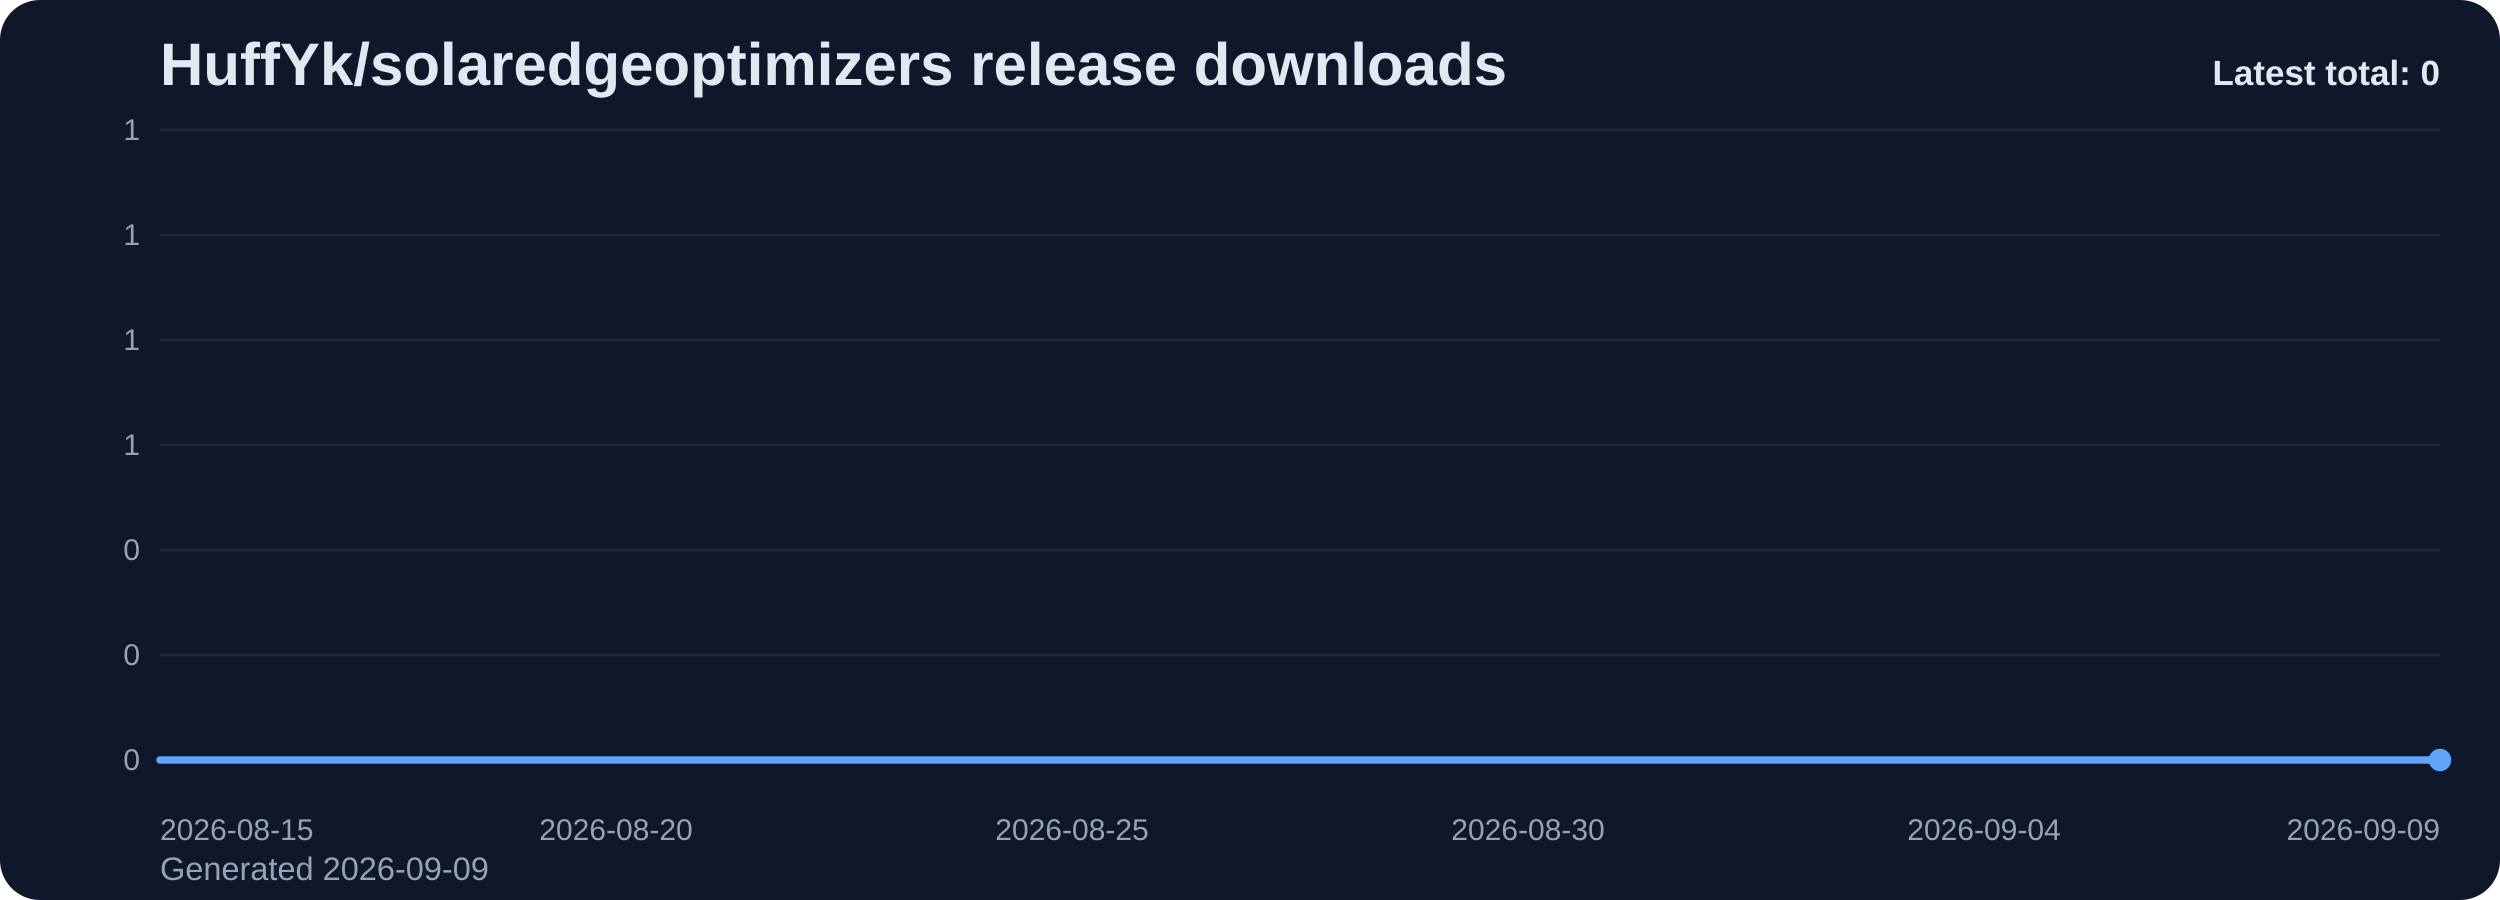
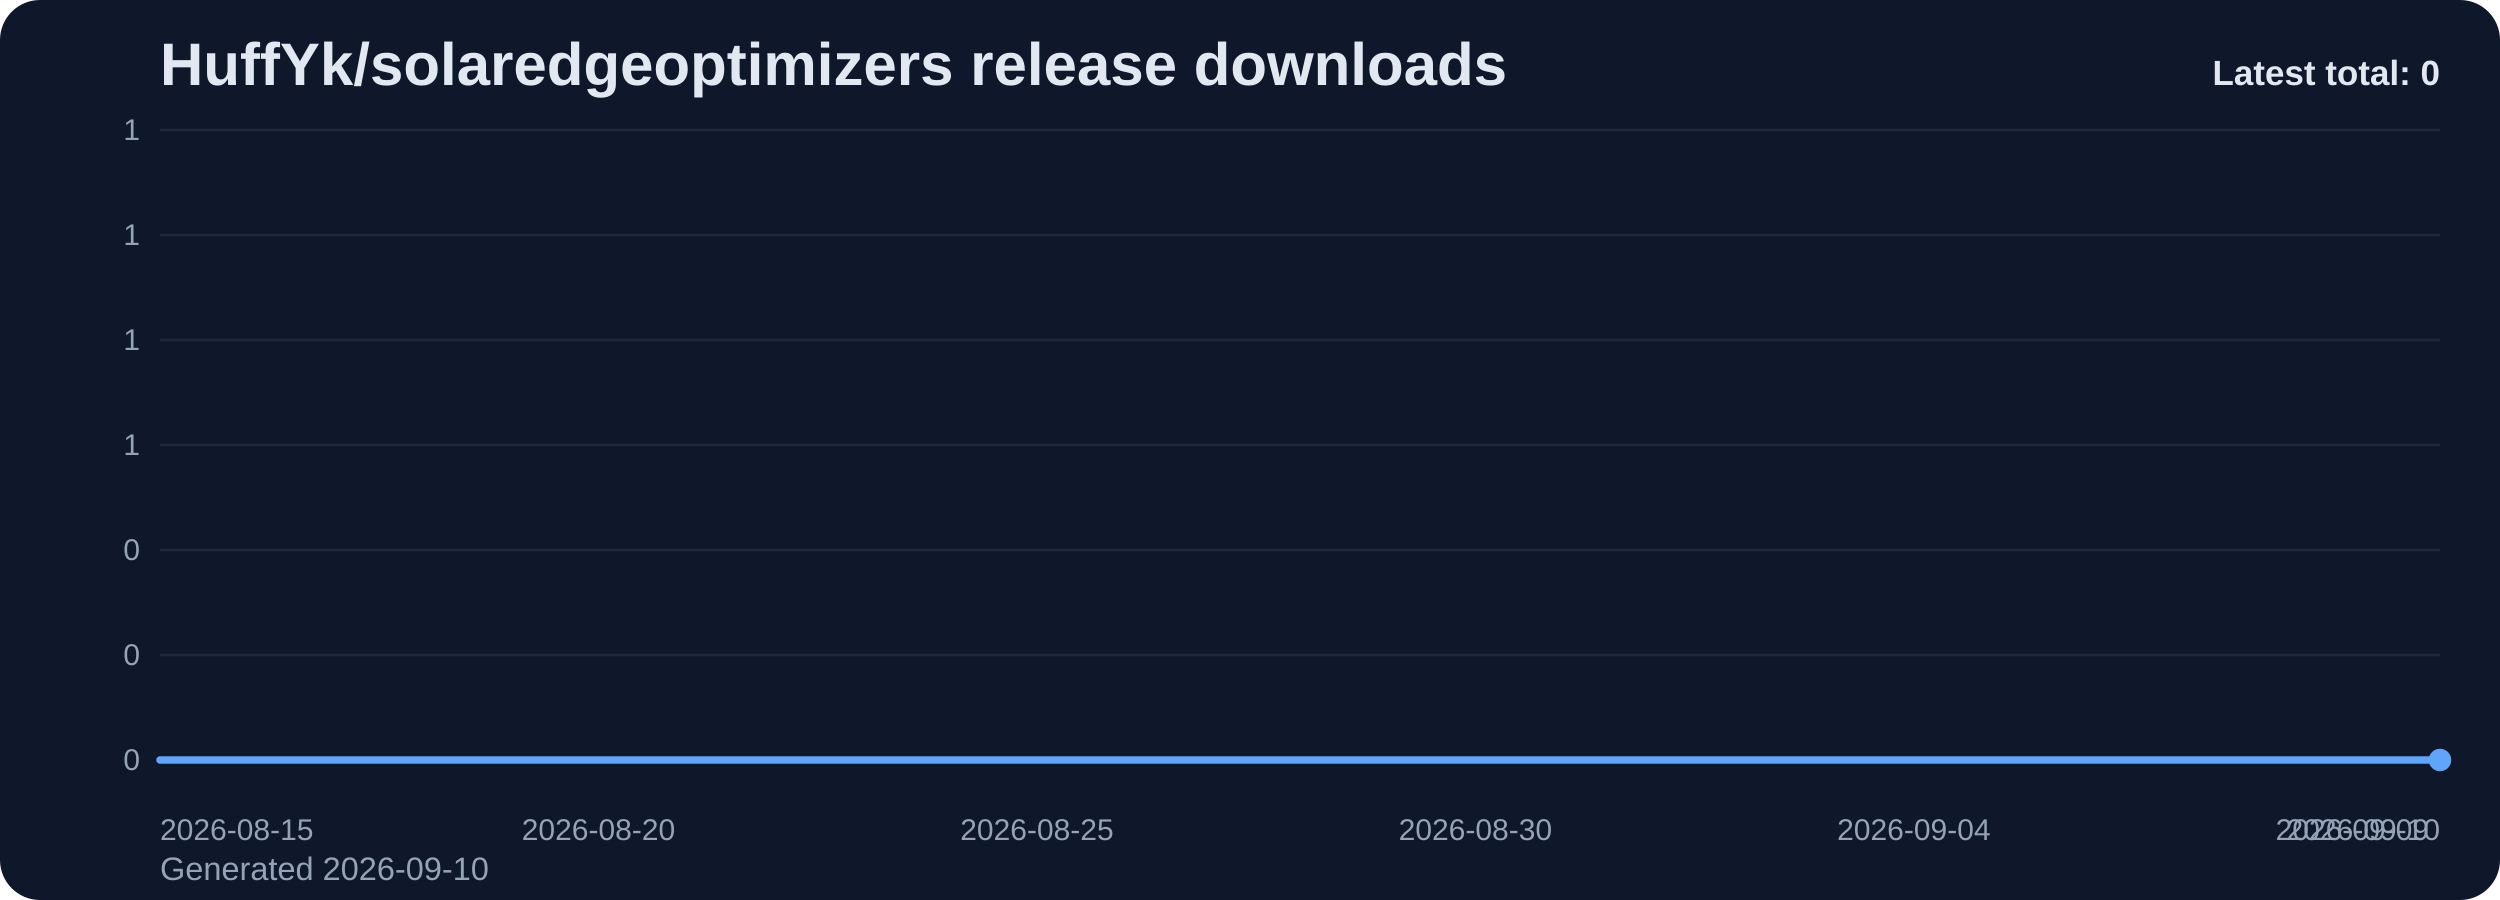
<svg xmlns="http://www.w3.org/2000/svg" viewBox="0 0 1000 360" role="img" aria-label="HuffYk/solaredgeoptimizers release downloads chart">
  <defs>
    <linearGradient id="fill-total-trend-slate" x1="0" y1="0" x2="0" y2="1">
      <stop offset="0%" stop-color="#60a5fa" stop-opacity="0.32" />
      <stop offset="100%" stop-color="#60a5fa" stop-opacity="0.05" />
    </linearGradient>
    <style>
      .bg { fill: #0f172a; }
      .title { font: 700 24px Arial, sans-serif; fill: #e2e8f0; }
      .sub { font: 400 13px Arial, sans-serif; fill: #94a3b8; }
      .grid { stroke: #1e293b; stroke-width: 1; }
      .axis { font: 400 12px Arial, sans-serif; fill: #94a3b8; }
      .line { fill: none; stroke: #60a5fa; stroke-width: 3; stroke-linecap: round; stroke-linejoin: round; }
      .dot { fill: #60a5fa; }
      .value { font: 600 11px Arial, sans-serif; fill: #cbd5e1; }
      .latest { font: 700 14px Arial, sans-serif; fill: #e2e8f0; }
    </style>
  </defs>
  <rect class="bg" x="0" y="0" width="1000" height="360" rx="16" />
  <text class="title" x="64" y="34">HuffYk/solaredgeoptimizers release downloads</text>
-   <text class="sub" x="64" y="352">Generated 2026-09-09</text>
+   <text class="sub" x="64" y="352">Generated 2026-09-10</text>
  <line x1="64" y1="52.00" x2="976" y2="52.00" class="grid" />
  <text x="56" y="56.00" text-anchor="end" class="axis">1</text>
  <line x1="64" y1="94.00" x2="976" y2="94.00" class="grid" />
  <text x="56" y="98.00" text-anchor="end" class="axis">1</text>
  <line x1="64" y1="136.00" x2="976" y2="136.00" class="grid" />
  <text x="56" y="140.00" text-anchor="end" class="axis">1</text>
  <line x1="64" y1="178.00" x2="976" y2="178.00" class="grid" />
  <text x="56" y="182.00" text-anchor="end" class="axis">1</text>
  <line x1="64" y1="220.00" x2="976" y2="220.00" class="grid" />
  <text x="56" y="224.00" text-anchor="end" class="axis">0</text>
  <line x1="64" y1="262.00" x2="976" y2="262.00" class="grid" />
  <text x="56" y="266.00" text-anchor="end" class="axis">0</text>
  <line x1="64" y1="304.00" x2="976" y2="304.00" class="grid" />
  <text x="56" y="308.00" text-anchor="end" class="axis">0</text>
-   <path d="M 64.00 304 L 64.00 304.00 L 100.48 304.00 L 136.96 304.00 L 173.44 304.00 L 209.92 304.00 L 246.40 304.00 L 282.88 304.00 L 319.36 304.00 L 355.84 304.00 L 392.32 304.00 L 428.80 304.00 L 465.28 304.00 L 501.76 304.00 L 538.24 304.00 L 574.72 304.00 L 611.20 304.00 L 647.68 304.00 L 684.16 304.00 L 720.64 304.00 L 757.12 304.00 L 793.60 304.00 L 830.08 304.00 L 866.56 304.00 L 903.04 304.00 L 939.52 304.00 L 976.00 304.00 L 976.00 304 Z" fill="url(#fill-total-trend-slate)" />
-   <polyline class="line" points="64.00,304.00 100.48,304.00 136.96,304.00 173.44,304.00 209.92,304.00 246.40,304.00 282.88,304.00 319.36,304.00 355.84,304.00 392.32,304.00 428.80,304.00 465.28,304.00 501.76,304.00 538.24,304.00 574.72,304.00 611.20,304.00 647.68,304.00 684.16,304.00 720.64,304.00 757.12,304.00 793.60,304.00 830.08,304.00 866.56,304.00 903.04,304.00 939.52,304.00 976.00,304.00" />
+   <path d="M 64.00 304 L 64.00 304.00 L 99.08 304.00 L 134.15 304.00 L 169.23 304.00 L 204.31 304.00 L 239.38 304.00 L 274.46 304.00 L 309.54 304.00 L 344.62 304.00 L 379.69 304.00 L 414.77 304.00 L 449.85 304.00 L 484.92 304.00 L 520.00 304.00 L 555.08 304.00 L 590.15 304.00 L 625.23 304.00 L 660.31 304.00 L 695.38 304.00 L 730.46 304.00 L 765.54 304.00 L 800.62 304.00 L 835.69 304.00 L 870.77 304.00 L 905.85 304.00 L 940.92 304.00 L 976.00 304.00 L 976.00 304 Z" fill="url(#fill-total-trend-slate)" />
+   <polyline class="line" points="64.00,304.00 99.08,304.00 134.15,304.00 169.23,304.00 204.31,304.00 239.38,304.00 274.46,304.00 309.54,304.00 344.62,304.00 379.69,304.00 414.77,304.00 449.85,304.00 484.92,304.00 520.00,304.00 555.08,304.00 590.15,304.00 625.23,304.00 660.31,304.00 695.38,304.00 730.46,304.00 765.54,304.00 800.62,304.00 835.69,304.00 870.77,304.00 905.85,304.00 940.92,304.00 976.00,304.00" />
  <circle class="dot" cx="976.00" cy="304.00" r="4.5" />
  <text class="axis" x="64.00" y="336" text-anchor="start">2026-08-15</text>
-   <text class="axis" x="246.40" y="336" text-anchor="middle">2026-08-20</text>
-   <text class="axis" x="428.80" y="336" text-anchor="middle">2026-08-25</text>
-   <text class="axis" x="611.20" y="336" text-anchor="middle">2026-08-30</text>
-   <text class="axis" x="793.60" y="336" text-anchor="middle">2026-09-04</text>
-   <text class="axis" x="976.00" y="336" text-anchor="end">2026-09-09</text>
+   <text class="axis" x="239.38" y="336" text-anchor="middle">2026-08-20</text>
+   <text class="axis" x="414.77" y="336" text-anchor="middle">2026-08-25</text>
+   <text class="axis" x="590.15" y="336" text-anchor="middle">2026-08-30</text>
+   <text class="axis" x="765.54" y="336" text-anchor="middle">2026-09-04</text>
+   <text class="axis" x="940.92" y="336" text-anchor="middle">2026-09-09</text>
+   <text class="axis" x="976.00" y="336" text-anchor="end">2026-09-10</text>
  <text class="latest" x="976" y="34" text-anchor="end">Latest total: 0</text>
</svg>
